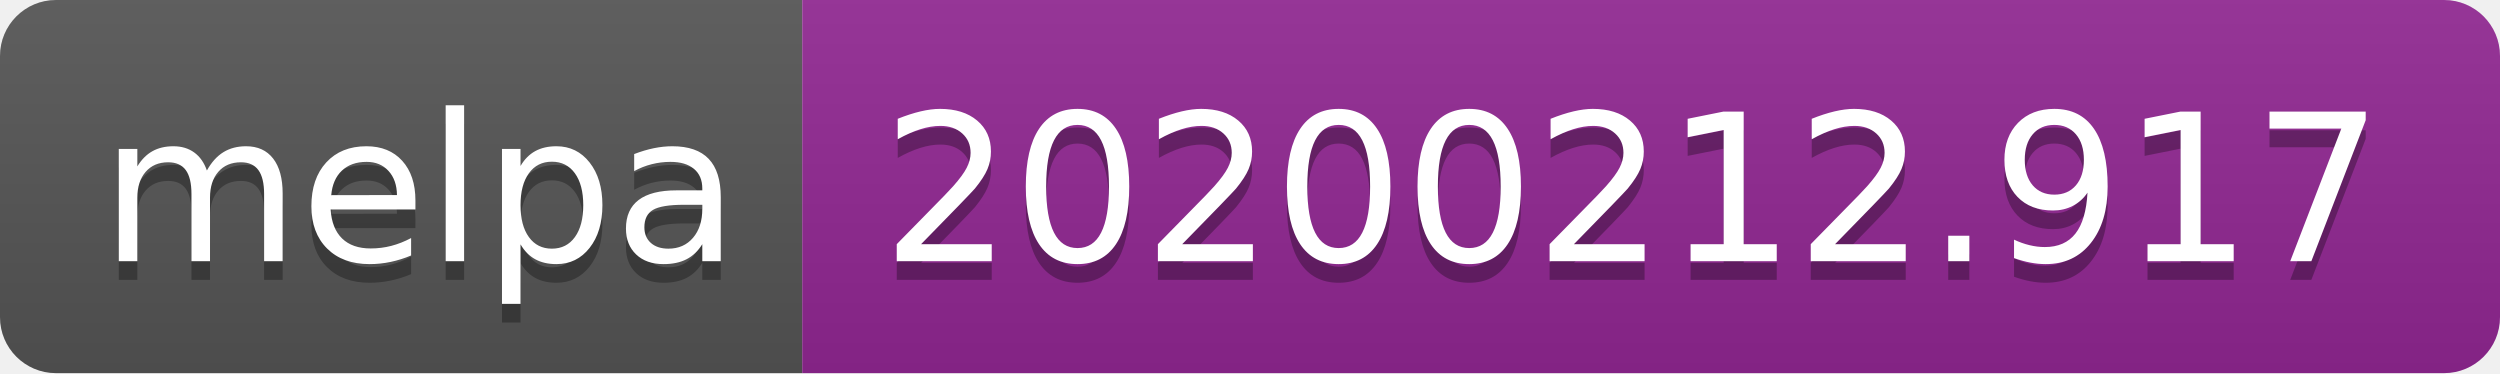
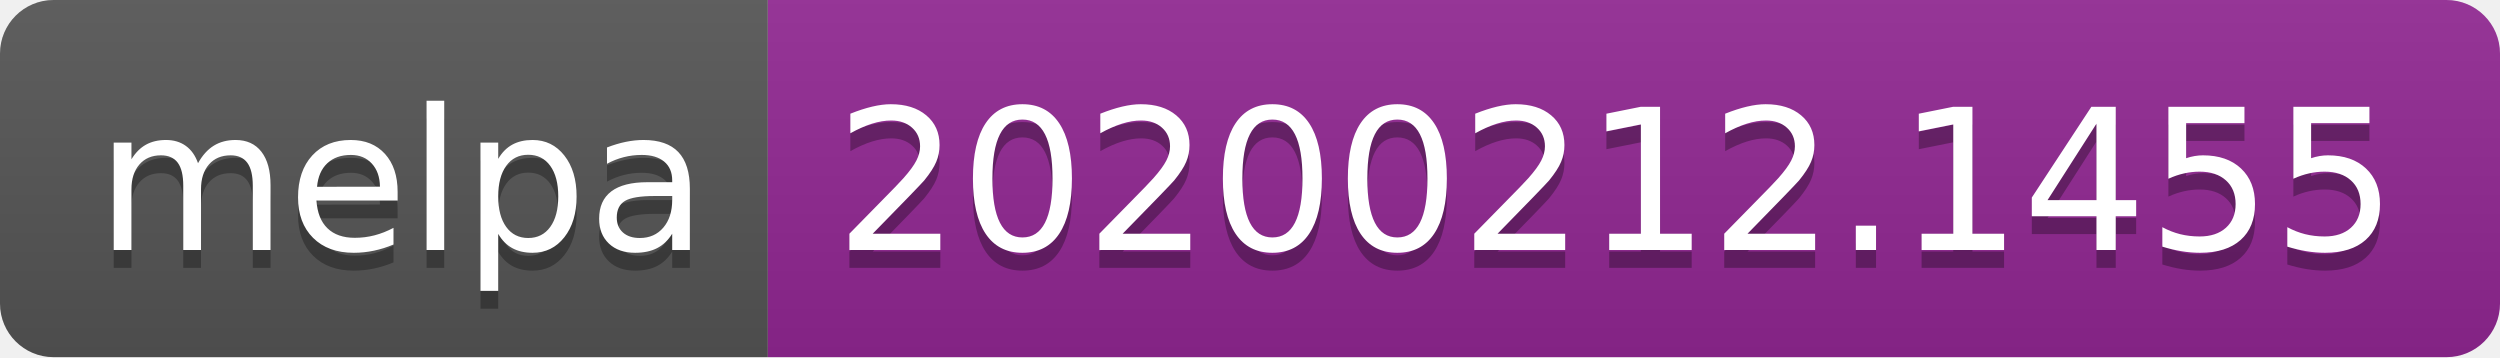
- <svg xmlns="http://www.w3.org/2000/svg" width="134" height="20">
+ <svg xmlns="http://www.w3.org/2000/svg" width="140" height="20">
  <linearGradient id="b" x2="0" y2="100%">
    <stop offset="0" stop-color="#bbb" stop-opacity=".1" />
    <stop offset="1" stop-opacity=".1" />
  </linearGradient>
  <clipPath id="a">
-     <rect width="134" height="20" rx="3" fill="#fff" />
+     <rect width="140" height="20" rx="3" fill="#fff" />
  </clipPath>
  <g clip-path="url(#a)">
    <path fill="#555" d="M0 0h43v20H0z" />
-     <path fill="#922793" d="M43 0h91v20H43z" />
-     <path fill="url(#b)" d="M0 0h134v20H0z" />
+     <path fill="#922793" d="M43 0h97v20H43z" />
+     <path fill="url(#b)" d="M0 0h140v20H0z" />
  </g>
  <g fill="#fff" text-anchor="middle" font-family="DejaVu Sans,Verdana,Geneva,sans-serif" font-size="110">
    <text x="225" y="150" fill="#010101" fill-opacity=".3" transform="scale(.1)" textLength="330">melpa</text>
    <text x="225" y="140" transform="scale(.1)" textLength="330">melpa</text>
-     <text x="875" y="150" fill="#010101" fill-opacity=".3" transform="scale(.1)" textLength="810">20200212.917</text>
-     <text x="875" y="140" transform="scale(.1)" textLength="810">20200212.917</text>
+     <text x="905" y="150" fill="#010101" fill-opacity=".3" transform="scale(.1)" textLength="870">20200212.1455</text>
+     <text x="905" y="140" transform="scale(.1)" textLength="870">20200212.1455</text>
  </g>
</svg>
